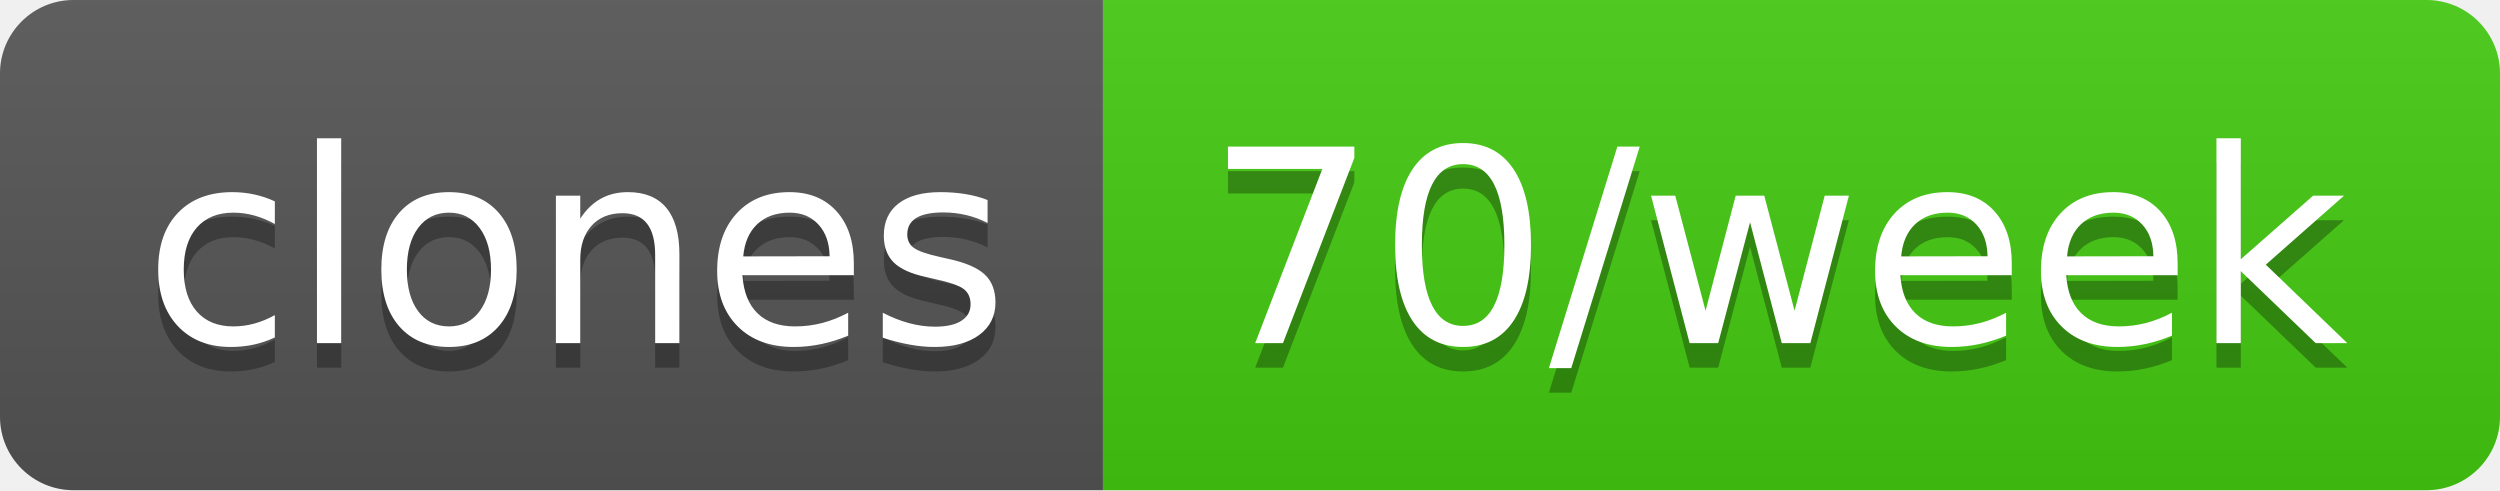
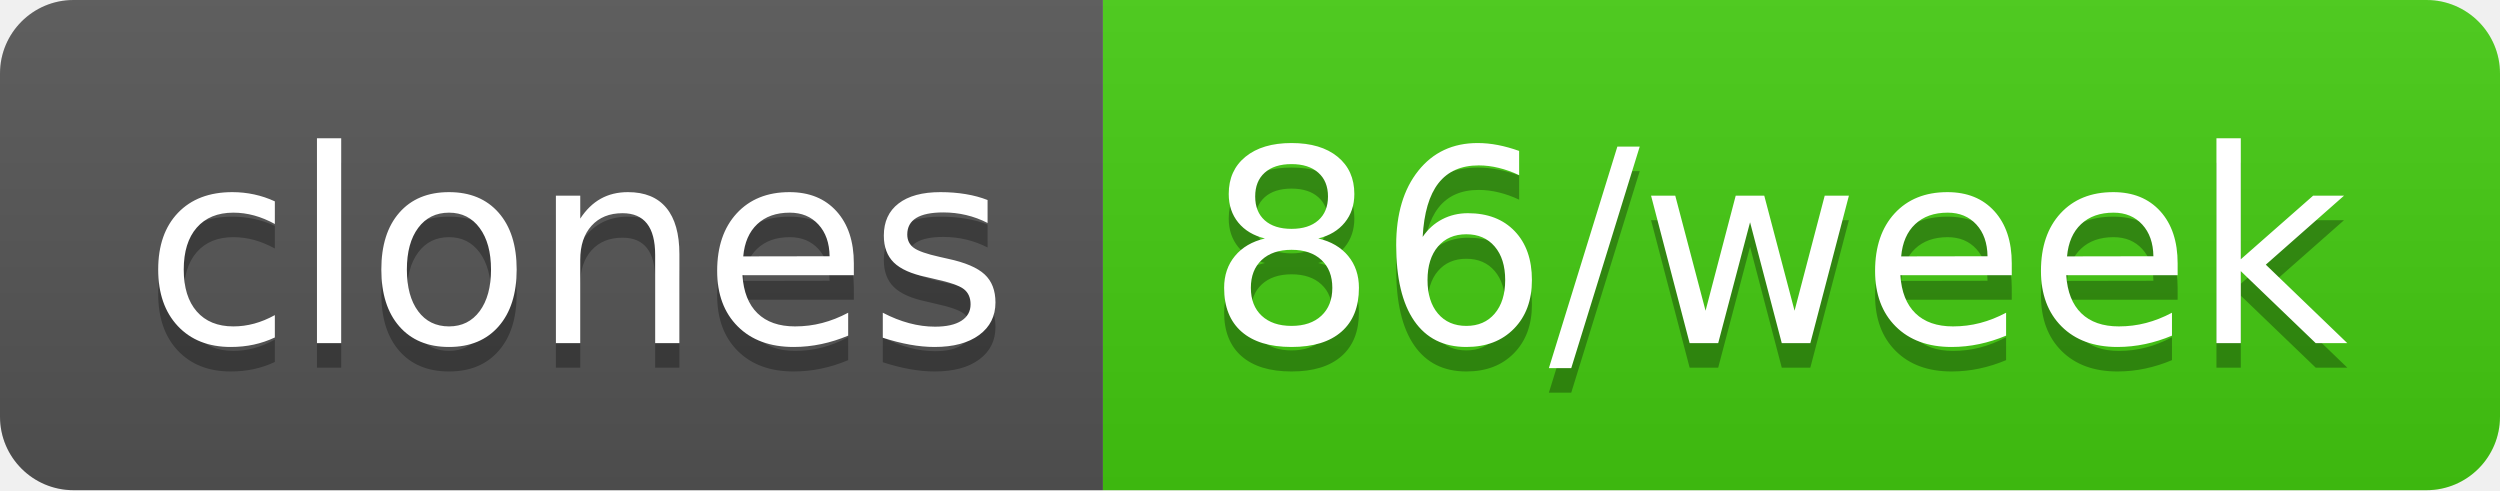
- <svg xmlns="http://www.w3.org/2000/svg" width="102" height="20" role="img" aria-label="clones: 70/week">
+ <svg xmlns="http://www.w3.org/2000/svg" width="102" height="20" role="img" aria-label="clones: 86/week">
  <linearGradient id="s" x2="0" y2="100%">
    <stop offset="0" stop-color="#bbb" stop-opacity=".1" />
    <stop offset="1" stop-opacity=".1" />
  </linearGradient>
  <clipPath id="r">
    <rect width="102" height="20" rx="3" fill="#fff" />
  </clipPath>
  <g clip-path="url(#r)">
    <rect width="45" height="20" fill="#555" />
    <rect x="45" width="57" height="20" fill="#4c1" />
    <rect width="102" height="20" fill="url(#s)" />
  </g>
  <g fill="#fff" text-anchor="middle" font-family="Verdana,Geneva,DejaVu Sans,sans-serif" text-rendering="geometricPrecision" font-size="110">
    <text aria-hidden="true" x="235" y="150" fill="#010101" fill-opacity=".3" transform="scale(.1)" textLength="350">clones</text>
    <text x="235" y="140" transform="scale(.1)" fill="#fff" textLength="350">clones</text>
-     <text aria-hidden="true" x="725" y="150" fill="#010101" fill-opacity=".3" transform="scale(.1)" textLength="470">70/week</text>
-     <text x="725" y="140" transform="scale(.1)" fill="#fff" textLength="470">70/week</text>
+     <text aria-hidden="true" x="725" y="150" fill="#010101" fill-opacity=".3" transform="scale(.1)" textLength="470">86/week</text>
+     <text x="725" y="140" transform="scale(.1)" fill="#fff" textLength="470">86/week</text>
  </g>
</svg>
